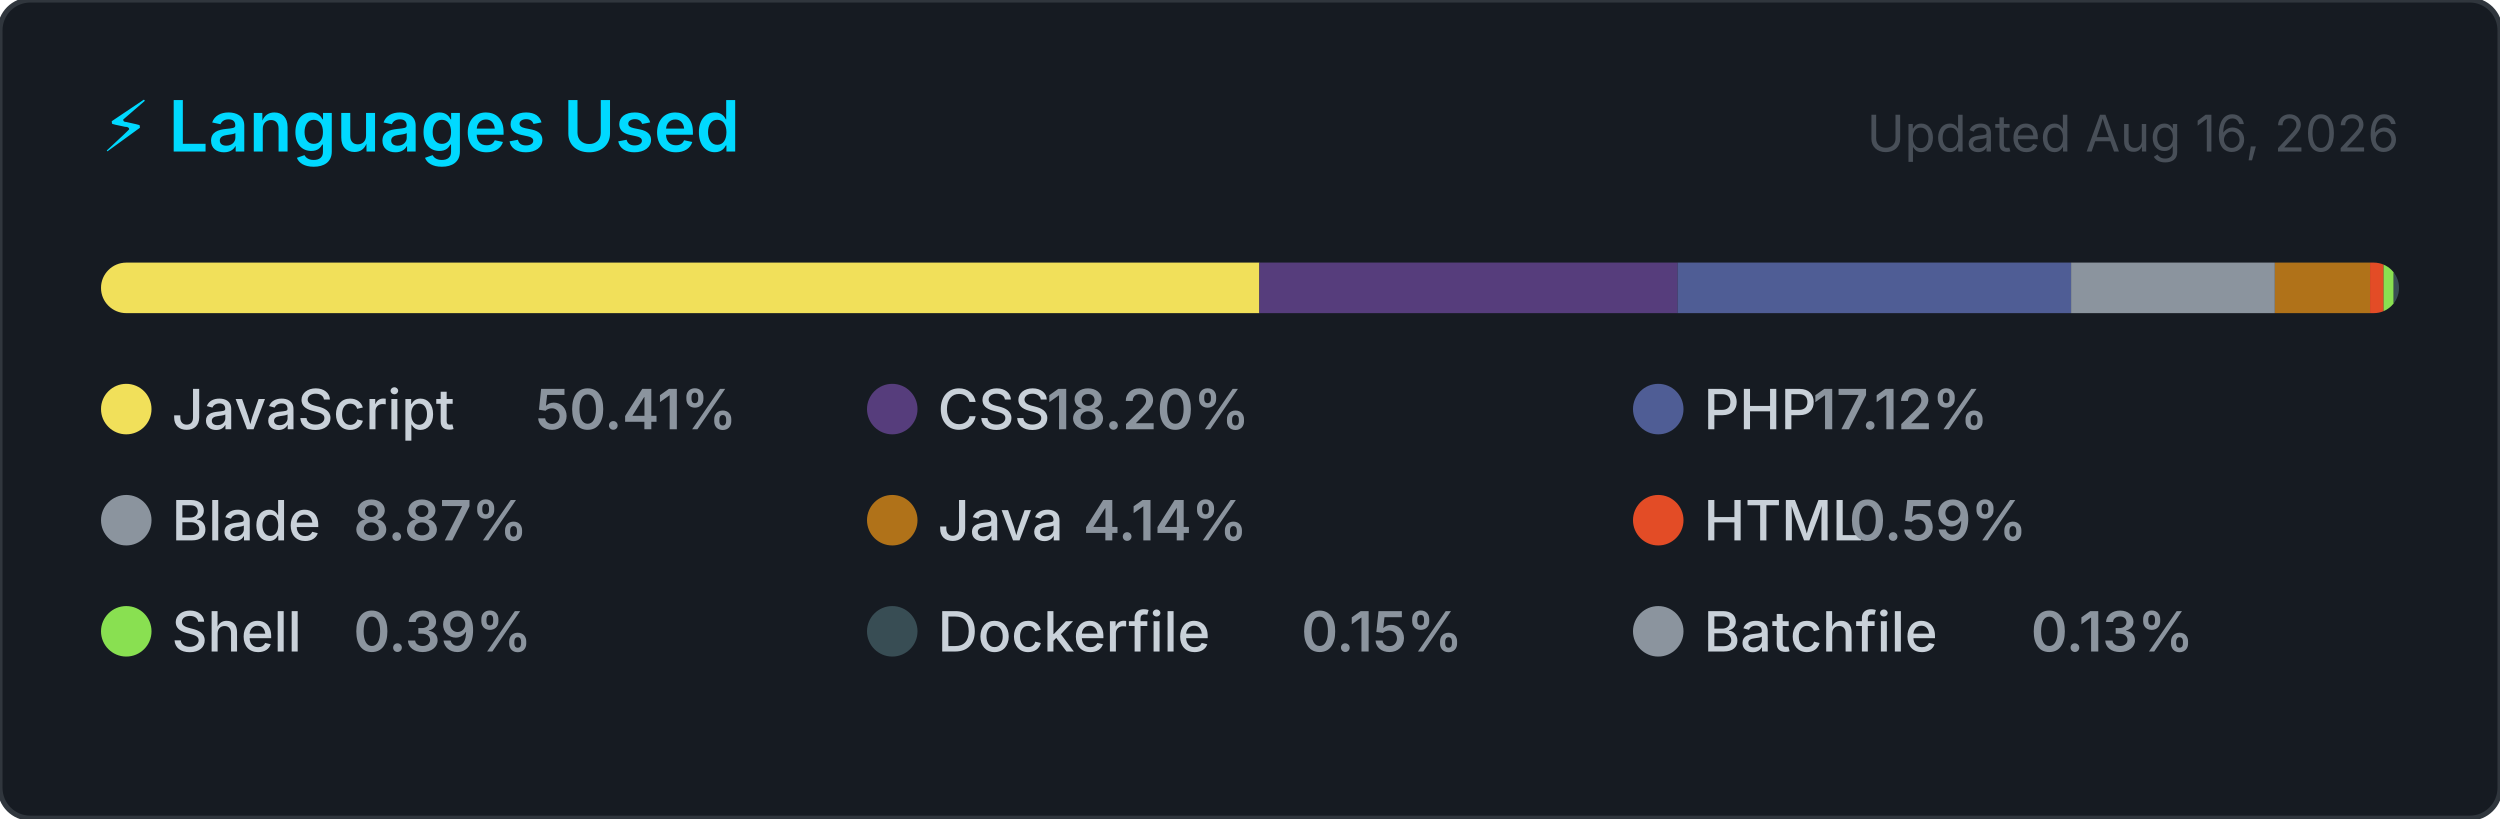
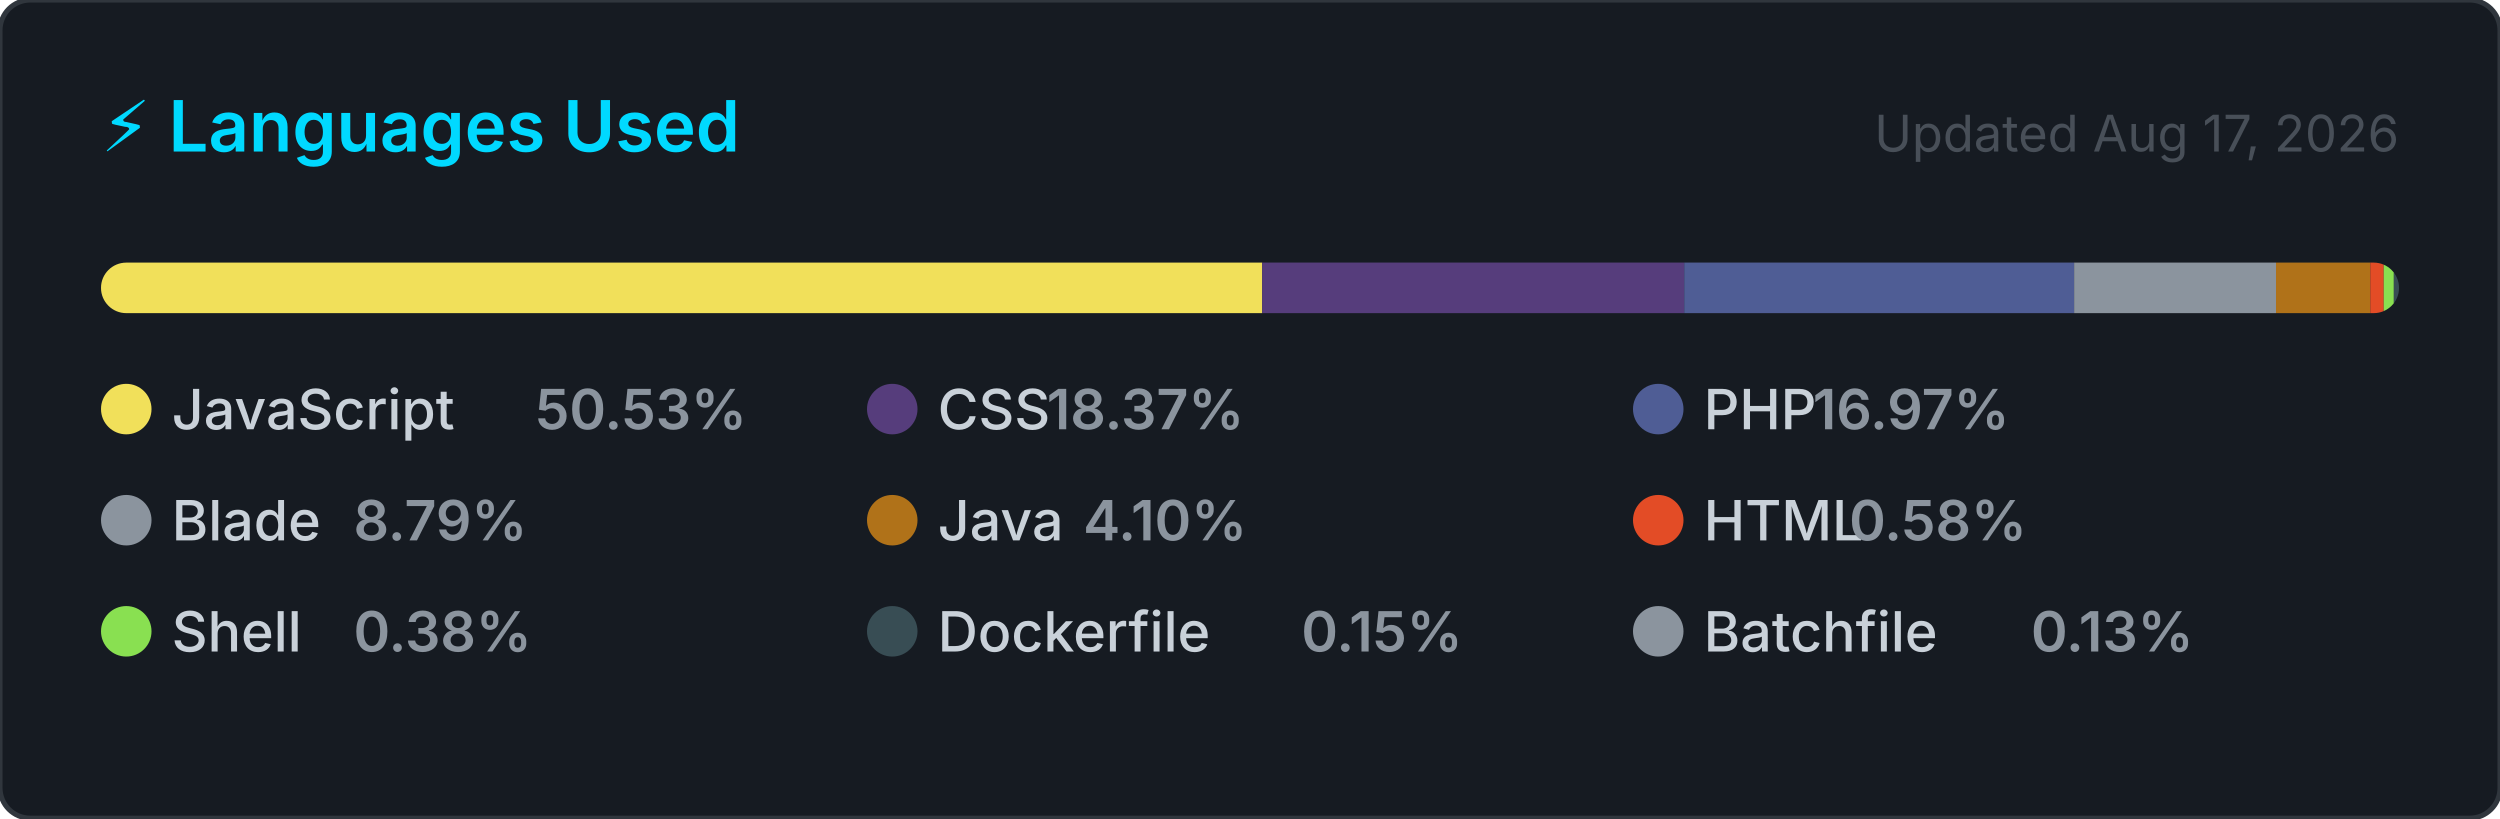
<svg xmlns="http://www.w3.org/2000/svg" width="495" height="162" viewBox="0 0 495 162" role="img" aria-label="Top programming languages for jorgelol20">
  <style>
    .card      { fill: #161b22; stroke: #30363d; stroke-width: 1; }
    .title     { font: 600 14px -apple-system, BlinkMacSystemFont, 'Segoe UI', sans-serif; fill: #00D9FF; }
    .updated   { font: 400 10px -apple-system, BlinkMacSystemFont, 'Segoe UI', sans-serif; fill: #484f58; }
    .lang-name { font: 500 11px -apple-system, BlinkMacSystemFont, 'Segoe UI', sans-serif; fill: #c9d1d9; }
    .lang-pct  { font: 600 11px -apple-system, BlinkMacSystemFont, 'Segoe UI', sans-serif; fill: #8b949e; }
  </style>
  <defs>
    <clipPath id="bar-clip">
      <rect x="20" y="52" width="455" height="10" rx="5" />
    </clipPath>
  </defs>
  <rect width="495" height="162" rx="6" ry="6" class="card" />
  <text x="20" y="30" class="title">⚡ Languages Used</text>
-   <text x="475" y="30" class="updated" text-anchor="end">Updated Aug 16, 2026</text>
+   <text x="475" y="30" class="updated" text-anchor="end">Updated Aug 17, 2026</text>
  <rect x="20" y="52" width="455" height="10" rx="5" fill="#21262d" />
  <g clip-path="url(#bar-clip)">
-     <rect x="20.00" y="52" width="229.35" height="10" fill="#f1e05a" />
-     <rect x="249.35" y="52" width="82.82" height="10" fill="#563d7c" />
-     <rect x="332.17" y="52" width="77.91" height="10" fill="#4F5D95" />
-     <rect x="410.08" y="52" width="40.34" height="10" fill="#8b949e" />
-     <rect x="450.43" y="52" width="18.84" height="10" fill="#b07219" />
-     <rect x="469.27" y="52" width="2.69" height="10" fill="#e34c26" />
-     <rect x="471.95" y="52" width="2.00" height="10" fill="#89e051" />
-     <rect x="473.95" y="52" width="2.00" height="10" fill="#384d54" />
-     <rect x="475.95" y="52" width="2.00" height="10" fill="#8b949e" />
+     <rect x="20.00" y="52" width="229.91" height="10" fill="#f1e05a" />
+     <rect x="249.91" y="52" width="83.57" height="10" fill="#563d7c" />
+     <rect x="333.48" y="52" width="77.20" height="10" fill="#4F5D95" />
+     <rect x="410.68" y="52" width="39.97" height="10" fill="#8b949e" />
+     <rect x="450.65" y="52" width="18.67" height="10" fill="#b07219" />
+     <rect x="469.32" y="52" width="2.66" height="10" fill="#e34c26" />
+     <rect x="471.98" y="52" width="2.00" height="10" fill="#89e051" />
+     <rect x="473.98" y="52" width="2.00" height="10" fill="#384d54" />
+     <rect x="475.98" y="52" width="2.00" height="10" fill="#8b949e" />
  </g>
  <g transform="translate(20, 76)">
    <circle cx="5" cy="5" r="5" fill="#f1e05a" />
    <text x="14" y="9" class="lang-name">JavaScript</text>
-     <text x="14" y="9" class="lang-pct" dx="72">50.41%</text>
+     <text x="14" y="9" class="lang-pct" dx="72">50.53%</text>
  </g>
  <g transform="translate(171.6667, 76)">
    <circle cx="5" cy="5" r="5" fill="#563d7c" />
    <text x="14" y="9" class="lang-name">CSS</text>
-     <text x="14" y="9" class="lang-pct" dx="21.6">18.20%</text>
+     <text x="14" y="9" class="lang-pct" dx="21.6">18.37%</text>
  </g>
  <g transform="translate(323.3333, 76)">
    <circle cx="5" cy="5" r="5" fill="#4F5D95" />
    <text x="14" y="9" class="lang-name">PHP</text>
-     <text x="14" y="9" class="lang-pct" dx="21.6">17.12%</text>
+     <text x="14" y="9" class="lang-pct" dx="21.6">16.97%</text>
  </g>
  <g transform="translate(20, 98)">
    <circle cx="5" cy="5" r="5" fill="#8b949e" />
    <text x="14" y="9" class="lang-name">Blade</text>
-     <text x="14" y="9" class="lang-pct" dx="36">8.87%</text>
+     <text x="14" y="9" class="lang-pct" dx="36">8.79%</text>
  </g>
  <g transform="translate(171.6667, 98)">
    <circle cx="5" cy="5" r="5" fill="#b07219" />
    <text x="14" y="9" class="lang-name">Java</text>
-     <text x="14" y="9" class="lang-pct" dx="28.8">4.14%</text>
+     <text x="14" y="9" class="lang-pct" dx="28.8">4.10%</text>
  </g>
  <g transform="translate(323.3333, 98)">
    <circle cx="5" cy="5" r="5" fill="#e34c26" />
    <text x="14" y="9" class="lang-name">HTML</text>
-     <text x="14" y="9" class="lang-pct" dx="28.8">0.59%</text>
+     <text x="14" y="9" class="lang-pct" dx="28.8">0.58%</text>
  </g>
  <g transform="translate(20, 120)">
    <circle cx="5" cy="5" r="5" fill="#89e051" />
    <text x="14" y="9" class="lang-name">Shell</text>
-     <text x="14" y="9" class="lang-pct" dx="36">0.39%</text>
+     <text x="14" y="9" class="lang-pct" dx="36">0.38%</text>
  </g>
  <g transform="translate(171.6667, 120)">
    <circle cx="5" cy="5" r="5" fill="#384d54" />
    <text x="14" y="9" class="lang-name">Dockerfile</text>
    <text x="14" y="9" class="lang-pct" dx="72">0.15%</text>
  </g>
  <g transform="translate(323.3333, 120)">
    <circle cx="5" cy="5" r="5" fill="#8b949e" />
    <text x="14" y="9" class="lang-name">Batchfile</text>
    <text x="14" y="9" class="lang-pct" dx="64.8">0.13%</text>
  </g>
</svg>
